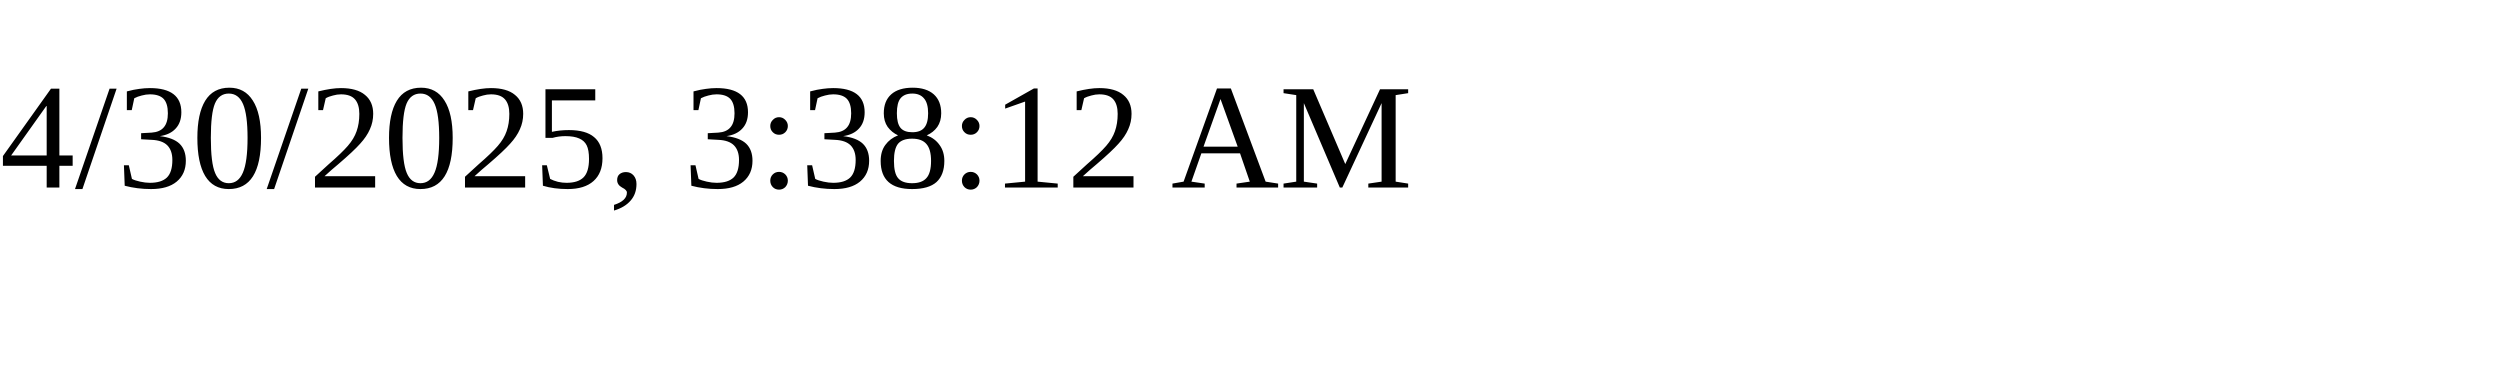
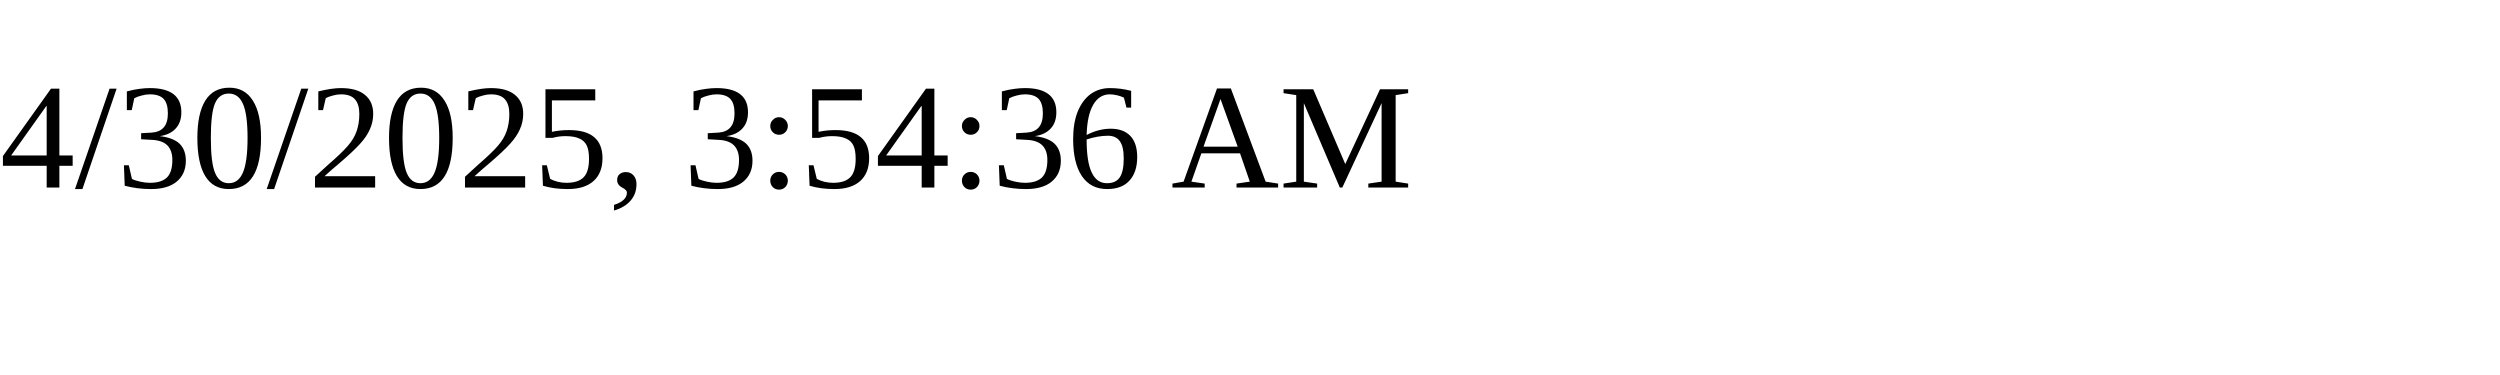
<svg xmlns="http://www.w3.org/2000/svg" height="30" width="200">
-   <text x="0" y="15">4/30/2025, 3:38:12 AM</text>
+   <text x="0" y="15">4/30/2025, 3:54:36 AM</text>
</svg>
